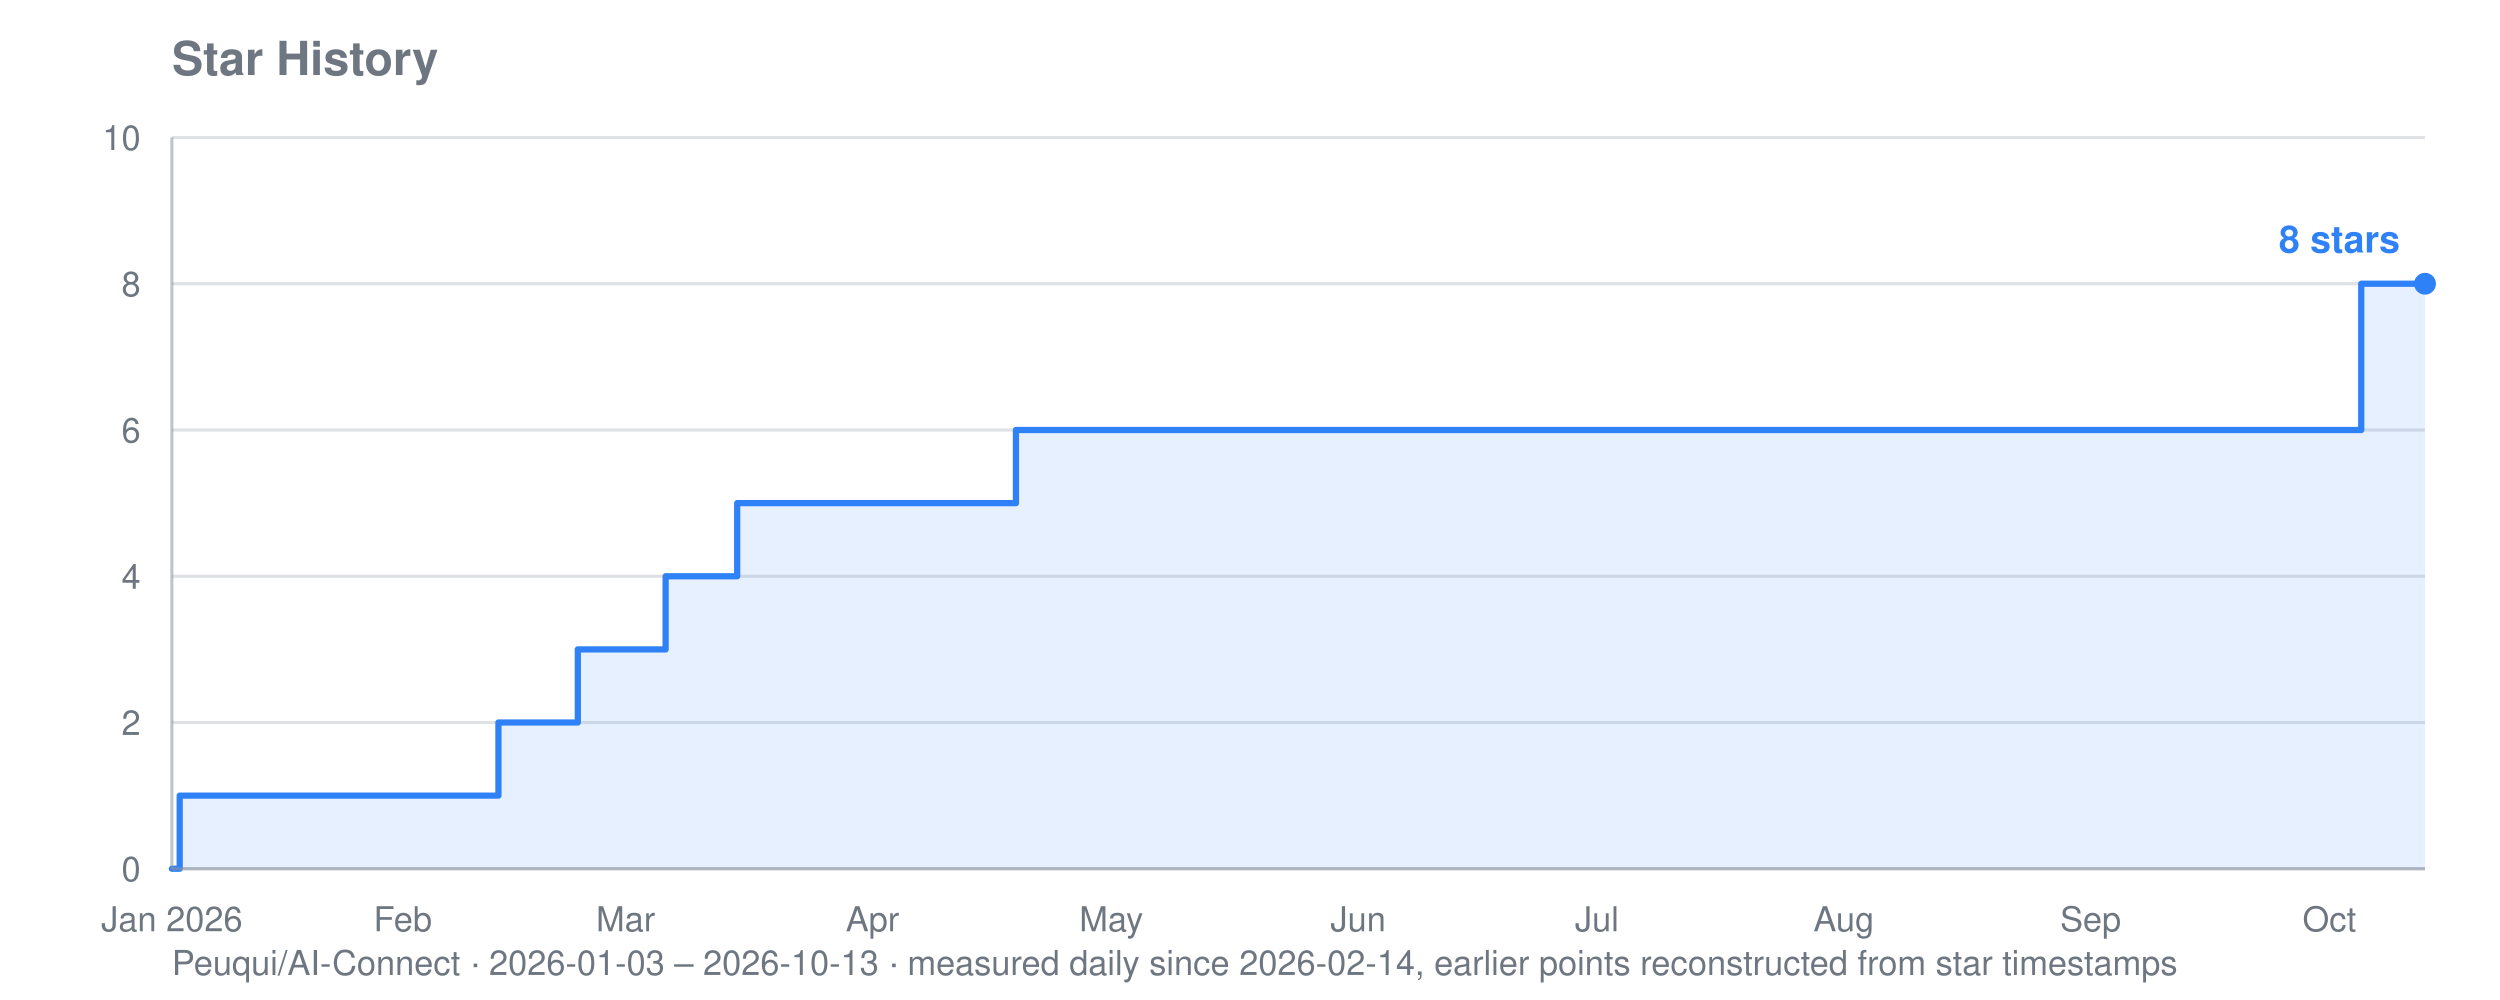
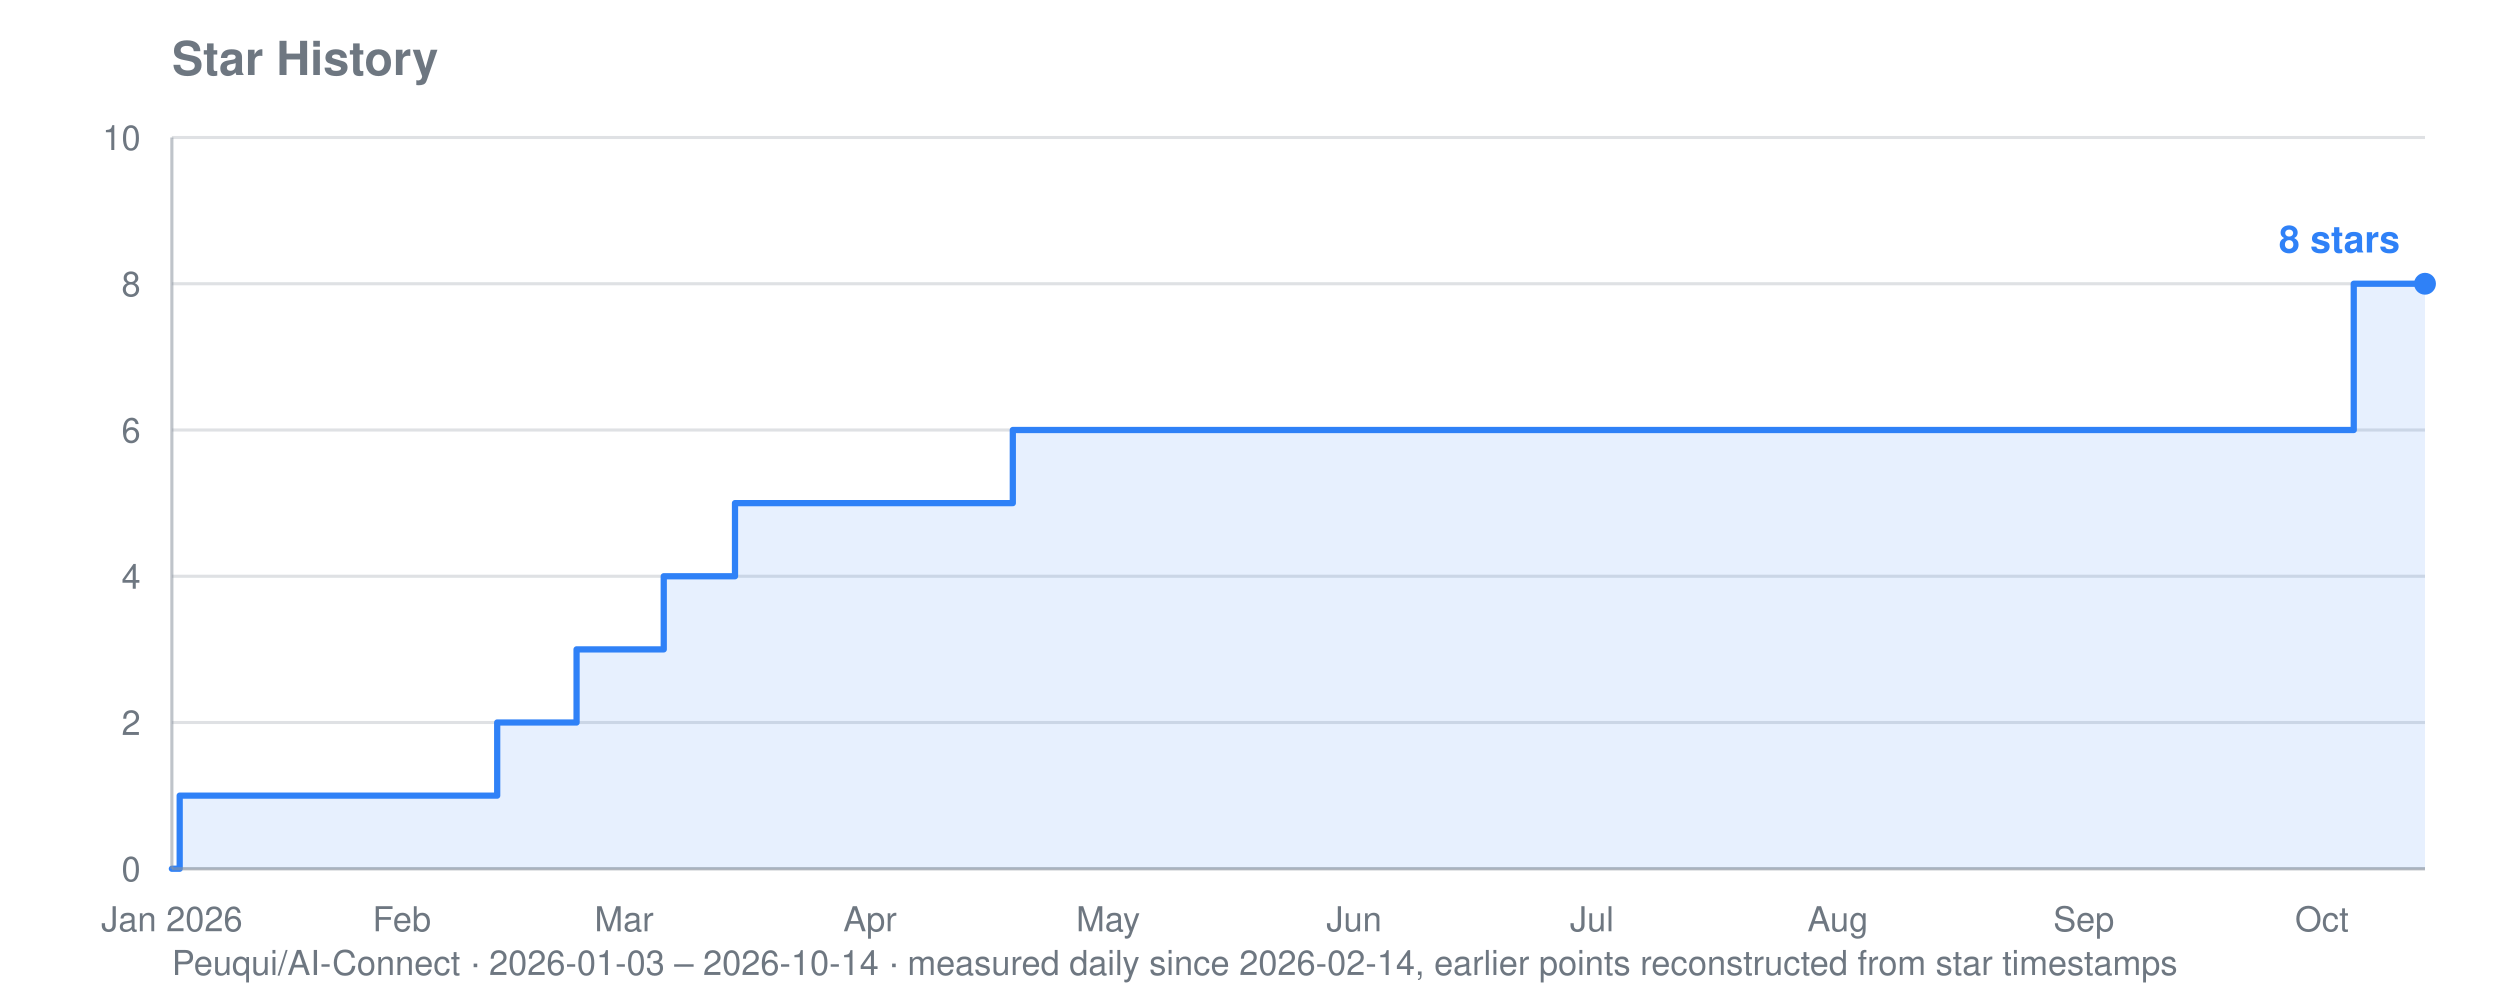
<svg xmlns="http://www.w3.org/2000/svg" viewBox="0 0 800 320" width="800" height="320" role="img" aria-label="Star history for Peuqui/AI-Connect: 8 stars">
  <text font-family="system-ui, -apple-system, Segoe UI, Helvetica, Arial, sans-serif" font-size="15" font-weight="600" fill="#6e7781" x="55" y="24">Star History</text>
-   <text font-family="system-ui, -apple-system, Segoe UI, Helvetica, Arial, sans-serif" font-size="11" fill="#6e7781" x="55" y="312">Peuqui/AI-Connect · 2026-01-03 – 2026-10-13 · measured daily since 2026-02-14, earlier points reconstructed from star timestamps</text>
+   <text font-family="system-ui, -apple-system, Segoe UI, Helvetica, Arial, sans-serif" font-size="11" fill="#6e7781" x="55" y="312">Peuqui/AI-Connect · 2026-01-03 – 2026-10-14 · measured daily since 2026-02-14, earlier points reconstructed from star timestamps</text>
  <line stroke="#8b949e" stroke-width="1" opacity="0.28" x1="55" y1="278.0" x2="776" y2="278.0" />
  <text font-family="system-ui, -apple-system, Segoe UI, Helvetica, Arial, sans-serif" font-size="11" fill="#6e7781" x="45" y="282.0" text-anchor="end">0</text>
  <line stroke="#8b949e" stroke-width="1" opacity="0.28" x1="55" y1="231.2" x2="776" y2="231.2" />
  <text font-family="system-ui, -apple-system, Segoe UI, Helvetica, Arial, sans-serif" font-size="11" fill="#6e7781" x="45" y="235.2" text-anchor="end">2</text>
  <line stroke="#8b949e" stroke-width="1" opacity="0.28" x1="55" y1="184.4" x2="776" y2="184.4" />
  <text font-family="system-ui, -apple-system, Segoe UI, Helvetica, Arial, sans-serif" font-size="11" fill="#6e7781" x="45" y="188.4" text-anchor="end">4</text>
  <line stroke="#8b949e" stroke-width="1" opacity="0.28" x1="55" y1="137.6" x2="776" y2="137.6" />
  <text font-family="system-ui, -apple-system, Segoe UI, Helvetica, Arial, sans-serif" font-size="11" fill="#6e7781" x="45" y="141.6" text-anchor="end">6</text>
  <line stroke="#8b949e" stroke-width="1" opacity="0.28" x1="55" y1="90.8" x2="776" y2="90.8" />
  <text font-family="system-ui, -apple-system, Segoe UI, Helvetica, Arial, sans-serif" font-size="11" fill="#6e7781" x="45" y="94.8" text-anchor="end">8</text>
  <line stroke="#8b949e" stroke-width="1" opacity="0.28" x1="55" y1="44.0" x2="776" y2="44.0" />
  <text font-family="system-ui, -apple-system, Segoe UI, Helvetica, Arial, sans-serif" font-size="11" fill="#6e7781" x="45" y="48.0" text-anchor="end">10</text>
  <text font-family="system-ui, -apple-system, Segoe UI, Helvetica, Arial, sans-serif" font-size="11" fill="#6e7781" x="55.0" y="298" text-anchor="middle">Jan 2026</text>
-   <text font-family="system-ui, -apple-system, Segoe UI, Helvetica, Arial, sans-serif" font-size="11" fill="#6e7781" x="128.9" y="298" text-anchor="middle">Feb</text>
-   <text font-family="system-ui, -apple-system, Segoe UI, Helvetica, Arial, sans-serif" font-size="11" fill="#6e7781" x="200.2" y="298" text-anchor="middle">Mar</text>
-   <text font-family="system-ui, -apple-system, Segoe UI, Helvetica, Arial, sans-serif" font-size="11" fill="#6e7781" x="279.2" y="298" text-anchor="middle">Apr</text>
-   <text font-family="system-ui, -apple-system, Segoe UI, Helvetica, Arial, sans-serif" font-size="11" fill="#6e7781" x="355.6" y="298" text-anchor="middle">May</text>
-   <text font-family="system-ui, -apple-system, Segoe UI, Helvetica, Arial, sans-serif" font-size="11" fill="#6e7781" x="434.6" y="298" text-anchor="middle">Jun</text>
-   <text font-family="system-ui, -apple-system, Segoe UI, Helvetica, Arial, sans-serif" font-size="11" fill="#6e7781" x="511.0" y="298" text-anchor="middle">Jul</text>
-   <text font-family="system-ui, -apple-system, Segoe UI, Helvetica, Arial, sans-serif" font-size="11" fill="#6e7781" x="590.0" y="298" text-anchor="middle">Aug</text>
-   <text font-family="system-ui, -apple-system, Segoe UI, Helvetica, Arial, sans-serif" font-size="11" fill="#6e7781" x="669.0" y="298" text-anchor="middle">Sep</text>
-   <text font-family="system-ui, -apple-system, Segoe UI, Helvetica, Arial, sans-serif" font-size="11" fill="#6e7781" x="745.4" y="298" text-anchor="middle">Oct</text>
-   <polygon fill="#2f81f7" opacity="0.12" points="55.0,278.0 55.0,278.0 57.5,278.0 57.5,254.6 159.5,254.6 159.5,231.2 162.0,231.2 162.0,231.2 164.6,231.2 164.6,231.2 167.1,231.2 167.1,231.2 169.6,231.2 169.6,231.2 172.2,231.2 172.2,231.2 174.7,231.2 174.7,231.2 177.3,231.2 177.3,231.2 179.8,231.2 179.8,231.2 182.4,231.2 182.4,231.2 184.9,231.2 184.9,231.2 184.9,231.2 184.9,207.8 184.9,207.8 184.9,207.8 184.9,207.8 184.9,207.8 187.5,207.8 187.5,207.8 190.0,207.8 190.0,207.8 192.6,207.8 192.6,207.8 195.1,207.8 195.1,207.8 197.7,207.8 197.7,207.8 200.2,207.8 200.2,207.8 202.8,207.8 202.8,207.8 205.3,207.8 205.3,207.8 207.9,207.8 207.9,207.8 210.4,207.8 210.4,207.8 213.0,207.8 213.0,184.4 215.5,184.4 215.5,184.4 218.1,184.4 218.1,184.4 220.6,184.4 220.6,184.4 223.1,184.4 223.1,184.4 225.7,184.4 225.7,184.4 228.2,184.4 228.2,184.4 230.8,184.4 230.8,184.4 233.3,184.4 233.3,184.4 235.9,184.4 235.9,161.0 238.4,161.0 238.4,161.0 241.0,161.0 241.0,161.0 243.5,161.0 243.5,161.0 246.1,161.0 246.1,161.0 248.6,161.0 248.6,161.0 251.2,161.0 251.2,161.0 253.7,161.0 253.7,161.0 256.3,161.0 256.3,161.0 258.8,161.0 258.8,161.0 261.4,161.0 261.4,161.0 263.9,161.0 263.9,161.0 266.5,161.0 266.5,161.0 269.0,161.0 269.0,161.0 271.6,161.0 271.6,161.0 274.1,161.0 274.1,161.0 276.7,161.0 276.7,161.0 279.2,161.0 279.2,161.0 281.7,161.0 281.7,161.0 284.3,161.0 284.3,161.0 286.8,161.0 286.8,161.0 289.4,161.0 289.4,161.0 291.9,161.0 291.9,161.0 294.5,161.0 294.5,161.0 297.0,161.0 297.0,161.0 299.6,161.0 299.6,161.0 302.1,161.0 302.1,161.0 304.7,161.0 304.7,161.0 307.2,161.0 307.2,161.0 309.8,161.0 309.8,161.0 312.3,161.0 312.3,161.0 314.9,161.0 314.9,161.0 317.4,161.0 317.4,161.0 320.0,161.0 320.0,161.0 322.5,161.0 322.5,161.0 325.1,161.0 325.1,137.6 327.6,137.6 327.6,137.6 330.2,137.6 330.2,137.6 332.7,137.6 332.7,137.6 335.2,137.6 335.2,137.6 337.8,137.6 337.8,137.6 340.3,137.6 340.3,137.6 342.9,137.6 342.9,137.6 345.4,137.6 345.4,137.6 348.0,137.6 348.0,137.6 350.5,137.6 350.5,137.6 353.1,137.6 353.1,137.6 355.6,137.6 355.6,137.6 358.2,137.6 358.2,137.6 360.7,137.6 360.7,137.6 363.3,137.6 363.3,137.6 365.8,137.6 365.8,137.6 368.4,137.6 368.4,137.6 370.9,137.6 370.9,137.6 373.5,137.6 373.5,137.6 376.0,137.6 376.0,137.6 378.6,137.6 378.6,137.6 381.1,137.6 381.1,137.6 383.7,137.6 383.7,137.6 386.2,137.6 386.2,137.6 388.7,137.6 388.7,137.6 391.3,137.6 391.3,137.6 393.8,137.6 393.8,137.6 396.4,137.6 396.4,137.6 398.9,137.6 398.9,137.6 401.5,137.6 401.5,137.6 404.0,137.6 404.0,137.6 406.6,137.6 406.6,137.6 409.1,137.6 409.1,137.6 411.7,137.6 411.7,137.6 414.2,137.6 414.2,137.6 416.8,137.6 416.8,137.6 419.3,137.6 419.3,137.6 421.9,137.6 421.9,137.6 424.4,137.6 424.4,137.6 427.0,137.6 427.0,137.6 429.5,137.6 429.5,137.6 432.1,137.6 432.1,137.6 434.6,137.6 434.6,137.6 437.2,137.6 437.2,137.6 439.7,137.6 439.7,137.6 442.3,137.6 442.3,137.6 444.8,137.6 444.8,137.6 447.3,137.6 447.3,137.6 449.9,137.6 449.9,137.6 452.4,137.6 452.4,137.6 455.0,137.6 455.0,137.6 457.5,137.6 457.5,137.6 460.1,137.6 460.1,137.6 462.6,137.6 462.6,137.6 465.2,137.6 465.2,137.6 467.7,137.6 467.7,137.6 470.3,137.6 470.3,137.6 472.8,137.6 472.8,137.6 475.4,137.6 475.4,137.6 477.9,137.6 477.9,137.6 480.5,137.6 480.5,137.6 483.0,137.6 483.0,137.6 485.6,137.6 485.6,137.6 488.1,137.6 488.1,137.6 490.7,137.6 490.7,137.6 493.2,137.6 493.2,137.6 495.8,137.6 495.8,137.6 498.3,137.6 498.3,137.6 500.8,137.6 500.8,137.6 503.4,137.6 503.4,137.6 505.9,137.6 505.9,137.6 508.5,137.6 508.5,137.6 511.0,137.6 511.0,137.6 513.6,137.6 513.6,137.6 516.1,137.6 516.1,137.6 518.7,137.6 518.7,137.6 521.2,137.6 521.2,137.6 523.8,137.6 523.8,137.6 526.3,137.6 526.3,137.6 528.9,137.6 528.9,137.6 531.4,137.6 531.4,137.6 534.0,137.6 534.0,137.6 536.5,137.6 536.5,137.6 539.1,137.6 539.1,137.6 541.6,137.6 541.6,137.6 544.2,137.6 544.2,137.6 546.7,137.6 546.7,137.6 549.3,137.6 549.3,137.6 551.8,137.6 551.8,137.6 554.3,137.6 554.3,137.6 556.9,137.6 556.9,137.6 559.4,137.6 559.4,137.6 562.0,137.6 562.0,137.6 564.5,137.6 564.5,137.6 567.1,137.6 567.1,137.6 569.6,137.6 569.6,137.6 572.2,137.6 572.2,137.6 574.7,137.6 574.7,137.6 577.3,137.6 577.3,137.6 579.8,137.6 579.8,137.6 582.4,137.6 582.4,137.6 584.9,137.6 584.9,137.6 587.5,137.6 587.5,137.6 590.0,137.6 590.0,137.6 592.6,137.6 592.6,137.6 595.1,137.6 595.1,137.6 597.7,137.6 597.7,137.6 600.2,137.6 600.2,137.6 602.8,137.6 602.8,137.6 605.3,137.6 605.3,137.6 607.9,137.6 607.9,137.6 610.4,137.6 610.4,137.6 612.9,137.6 612.9,137.6 615.5,137.6 615.5,137.6 618.0,137.6 618.0,137.6 620.6,137.6 620.6,137.6 623.1,137.6 623.1,137.6 625.7,137.6 625.7,137.6 628.2,137.6 628.2,137.6 630.8,137.6 630.8,137.6 633.3,137.6 633.3,137.6 635.9,137.6 635.9,137.6 638.4,137.6 638.4,137.6 641.0,137.6 641.0,137.6 643.5,137.6 643.5,137.6 646.1,137.6 646.1,137.6 648.6,137.6 648.6,137.6 651.2,137.6 651.2,137.6 653.7,137.6 653.7,137.6 656.3,137.6 656.3,137.6 658.8,137.6 658.8,137.6 661.4,137.6 661.4,137.6 663.9,137.6 663.9,137.6 666.4,137.6 666.4,137.6 669.0,137.6 669.0,137.6 671.5,137.6 671.5,137.6 674.1,137.6 674.1,137.6 676.6,137.6 676.6,137.6 679.2,137.6 679.2,137.6 681.7,137.6 681.7,137.6 684.3,137.6 684.3,137.6 686.8,137.6 686.8,137.6 689.4,137.6 689.4,137.6 691.9,137.6 691.9,137.6 694.5,137.6 694.5,137.6 697.0,137.6 697.0,137.6 699.6,137.6 699.6,137.6 702.1,137.6 702.1,137.6 704.7,137.6 704.7,137.6 707.2,137.6 707.2,137.6 709.8,137.6 709.8,137.6 712.3,137.6 712.3,137.6 714.9,137.6 714.9,137.6 717.4,137.6 717.4,137.6 720.0,137.6 720.0,137.6 722.5,137.6 722.5,137.6 725.0,137.6 725.0,137.6 727.6,137.6 727.6,137.6 730.1,137.6 730.1,137.6 732.7,137.6 732.7,137.6 735.2,137.6 735.2,137.6 737.8,137.6 737.8,137.6 740.3,137.6 740.3,137.6 742.9,137.6 742.9,137.6 745.4,137.6 745.4,137.6 748.0,137.6 748.0,137.6 750.5,137.6 750.5,137.6 753.1,137.6 753.1,137.6 755.6,137.6 755.6,90.8 758.2,90.8 758.2,90.8 760.7,90.8 760.7,90.8 763.3,90.8 763.3,90.8 765.8,90.8 765.8,90.8 768.4,90.8 768.4,90.8 770.9,90.8 770.9,90.8 773.5,90.8 773.5,90.8 776.0,90.8 776.0,90.8 776.0,278.0" />
-   <polyline fill="none" stroke="#2f81f7" stroke-width="2" stroke-linejoin="round" stroke-linecap="round" points="55.0,278.0 57.5,278.0 57.5,254.6 159.5,254.6 159.5,231.2 162.0,231.2 162.0,231.2 164.6,231.2 164.6,231.2 167.1,231.2 167.1,231.2 169.6,231.2 169.6,231.2 172.2,231.2 172.2,231.2 174.7,231.2 174.7,231.2 177.3,231.2 177.3,231.2 179.8,231.2 179.8,231.2 182.4,231.2 182.4,231.2 184.9,231.2 184.9,231.2 184.9,231.2 184.9,207.8 184.9,207.8 184.9,207.8 184.9,207.8 184.9,207.8 187.5,207.8 187.5,207.8 190.0,207.8 190.0,207.8 192.6,207.8 192.6,207.8 195.1,207.8 195.1,207.8 197.7,207.8 197.7,207.8 200.2,207.8 200.2,207.8 202.8,207.8 202.8,207.8 205.3,207.8 205.3,207.8 207.9,207.8 207.9,207.8 210.4,207.8 210.4,207.8 213.0,207.8 213.0,184.4 215.5,184.4 215.5,184.4 218.1,184.4 218.1,184.4 220.6,184.4 220.6,184.4 223.1,184.4 223.1,184.4 225.7,184.4 225.7,184.4 228.2,184.4 228.2,184.4 230.8,184.4 230.8,184.4 233.3,184.4 233.3,184.4 235.9,184.4 235.9,161.0 238.4,161.0 238.4,161.0 241.0,161.0 241.0,161.0 243.5,161.0 243.5,161.0 246.1,161.0 246.1,161.0 248.6,161.0 248.6,161.0 251.2,161.0 251.2,161.0 253.7,161.0 253.7,161.0 256.3,161.0 256.3,161.0 258.8,161.0 258.8,161.0 261.4,161.0 261.4,161.0 263.9,161.0 263.9,161.0 266.5,161.0 266.5,161.0 269.0,161.0 269.0,161.0 271.6,161.0 271.6,161.0 274.1,161.0 274.1,161.0 276.7,161.0 276.7,161.0 279.2,161.0 279.2,161.0 281.7,161.0 281.7,161.0 284.3,161.0 284.3,161.0 286.8,161.0 286.8,161.0 289.4,161.0 289.4,161.0 291.9,161.0 291.9,161.0 294.5,161.0 294.5,161.0 297.0,161.0 297.0,161.0 299.6,161.0 299.6,161.0 302.1,161.0 302.1,161.0 304.7,161.0 304.7,161.0 307.2,161.0 307.2,161.0 309.8,161.0 309.8,161.0 312.3,161.0 312.3,161.0 314.9,161.0 314.9,161.0 317.4,161.0 317.4,161.0 320.0,161.0 320.0,161.0 322.5,161.0 322.5,161.0 325.1,161.0 325.1,137.6 327.6,137.6 327.6,137.6 330.2,137.6 330.2,137.6 332.7,137.6 332.7,137.6 335.2,137.6 335.2,137.6 337.8,137.6 337.8,137.6 340.3,137.6 340.3,137.6 342.9,137.6 342.9,137.6 345.4,137.6 345.4,137.6 348.0,137.6 348.0,137.6 350.5,137.6 350.5,137.6 353.1,137.6 353.1,137.6 355.6,137.6 355.6,137.6 358.2,137.6 358.2,137.6 360.7,137.6 360.7,137.6 363.3,137.6 363.3,137.6 365.8,137.6 365.8,137.6 368.4,137.6 368.4,137.6 370.9,137.6 370.9,137.6 373.5,137.6 373.5,137.6 376.0,137.6 376.0,137.6 378.6,137.6 378.6,137.6 381.1,137.6 381.1,137.6 383.7,137.6 383.7,137.6 386.2,137.6 386.2,137.6 388.7,137.6 388.7,137.6 391.3,137.6 391.3,137.6 393.8,137.6 393.8,137.6 396.4,137.6 396.4,137.6 398.9,137.6 398.9,137.6 401.5,137.6 401.5,137.6 404.0,137.6 404.0,137.6 406.6,137.6 406.6,137.6 409.1,137.6 409.1,137.6 411.7,137.6 411.7,137.6 414.2,137.6 414.2,137.6 416.8,137.6 416.8,137.6 419.3,137.6 419.3,137.6 421.9,137.6 421.9,137.6 424.4,137.6 424.4,137.6 427.0,137.6 427.0,137.6 429.5,137.6 429.5,137.6 432.1,137.6 432.1,137.6 434.6,137.6 434.6,137.6 437.2,137.6 437.2,137.6 439.7,137.6 439.7,137.6 442.3,137.6 442.3,137.6 444.8,137.6 444.8,137.6 447.3,137.6 447.3,137.6 449.9,137.6 449.9,137.6 452.4,137.6 452.4,137.6 455.0,137.6 455.0,137.6 457.5,137.6 457.5,137.6 460.1,137.6 460.1,137.6 462.6,137.6 462.6,137.6 465.2,137.6 465.2,137.6 467.7,137.6 467.7,137.6 470.3,137.6 470.3,137.6 472.8,137.6 472.8,137.6 475.4,137.6 475.4,137.6 477.9,137.6 477.9,137.6 480.5,137.6 480.5,137.6 483.0,137.6 483.0,137.6 485.6,137.6 485.6,137.6 488.1,137.6 488.1,137.6 490.7,137.6 490.7,137.6 493.2,137.6 493.2,137.6 495.8,137.6 495.8,137.6 498.3,137.6 498.3,137.6 500.8,137.6 500.8,137.6 503.4,137.6 503.4,137.6 505.9,137.6 505.9,137.6 508.5,137.6 508.5,137.6 511.0,137.6 511.0,137.6 513.6,137.6 513.6,137.6 516.1,137.6 516.1,137.6 518.7,137.6 518.7,137.6 521.2,137.6 521.2,137.6 523.8,137.6 523.8,137.6 526.3,137.6 526.3,137.6 528.9,137.6 528.9,137.6 531.4,137.6 531.4,137.6 534.0,137.6 534.0,137.6 536.5,137.6 536.5,137.6 539.1,137.6 539.1,137.6 541.6,137.6 541.6,137.6 544.2,137.6 544.2,137.6 546.7,137.6 546.7,137.6 549.3,137.6 549.3,137.6 551.8,137.6 551.8,137.6 554.3,137.6 554.3,137.6 556.9,137.6 556.9,137.6 559.4,137.6 559.4,137.6 562.0,137.6 562.0,137.6 564.5,137.6 564.5,137.6 567.1,137.6 567.1,137.6 569.6,137.6 569.6,137.6 572.2,137.6 572.2,137.6 574.7,137.6 574.7,137.6 577.3,137.6 577.3,137.6 579.8,137.6 579.8,137.6 582.4,137.6 582.4,137.6 584.9,137.6 584.9,137.6 587.5,137.6 587.5,137.6 590.0,137.6 590.0,137.6 592.6,137.6 592.6,137.6 595.1,137.6 595.1,137.6 597.7,137.6 597.7,137.6 600.2,137.6 600.2,137.6 602.8,137.6 602.8,137.6 605.3,137.6 605.3,137.6 607.9,137.6 607.9,137.6 610.4,137.6 610.4,137.6 612.9,137.6 612.9,137.6 615.5,137.6 615.5,137.6 618.0,137.6 618.0,137.6 620.6,137.6 620.6,137.6 623.1,137.6 623.1,137.6 625.7,137.6 625.7,137.6 628.2,137.6 628.2,137.6 630.8,137.6 630.8,137.6 633.3,137.6 633.3,137.6 635.9,137.6 635.9,137.6 638.4,137.6 638.4,137.6 641.0,137.6 641.0,137.6 643.5,137.6 643.5,137.6 646.1,137.6 646.1,137.6 648.6,137.6 648.6,137.6 651.2,137.6 651.2,137.6 653.7,137.6 653.7,137.6 656.3,137.6 656.3,137.6 658.8,137.6 658.8,137.6 661.4,137.6 661.4,137.6 663.9,137.6 663.9,137.6 666.4,137.6 666.4,137.6 669.0,137.6 669.0,137.6 671.5,137.6 671.5,137.6 674.1,137.6 674.1,137.6 676.6,137.6 676.6,137.6 679.2,137.6 679.2,137.6 681.7,137.6 681.7,137.6 684.3,137.6 684.3,137.6 686.8,137.6 686.8,137.6 689.4,137.6 689.4,137.6 691.9,137.6 691.9,137.6 694.5,137.6 694.5,137.6 697.0,137.6 697.0,137.6 699.6,137.6 699.6,137.6 702.1,137.6 702.1,137.6 704.7,137.6 704.7,137.6 707.2,137.6 707.2,137.6 709.8,137.6 709.8,137.6 712.3,137.6 712.3,137.6 714.9,137.6 714.9,137.6 717.4,137.6 717.4,137.6 720.0,137.6 720.0,137.6 722.5,137.6 722.5,137.6 725.0,137.6 725.0,137.6 727.6,137.6 727.6,137.6 730.1,137.6 730.1,137.6 732.7,137.6 732.7,137.6 735.2,137.6 735.2,137.6 737.8,137.6 737.8,137.6 740.3,137.6 740.3,137.6 742.9,137.6 742.9,137.6 745.4,137.6 745.4,137.6 748.0,137.6 748.0,137.6 750.5,137.6 750.5,137.6 753.1,137.6 753.1,137.6 755.6,137.6 755.6,90.8 758.2,90.8 758.2,90.8 760.7,90.8 760.7,90.8 763.3,90.8 763.3,90.8 765.8,90.8 765.8,90.8 768.4,90.8 768.4,90.8 770.9,90.8 770.9,90.8 773.5,90.8 773.5,90.8 776.0,90.8 776.0,90.8" />
+   <text font-family="system-ui, -apple-system, Segoe UI, Helvetica, Arial, sans-serif" font-size="11" fill="#6e7781" x="128.6" y="298" text-anchor="middle">Feb</text>
+   <text font-family="system-ui, -apple-system, Segoe UI, Helvetica, Arial, sans-serif" font-size="11" fill="#6e7781" x="199.7" y="298" text-anchor="middle">Mar</text>
+   <text font-family="system-ui, -apple-system, Segoe UI, Helvetica, Arial, sans-serif" font-size="11" fill="#6e7781" x="278.4" y="298" text-anchor="middle">Apr</text>
+   <text font-family="system-ui, -apple-system, Segoe UI, Helvetica, Arial, sans-serif" font-size="11" fill="#6e7781" x="354.6" y="298" text-anchor="middle">May</text>
+   <text font-family="system-ui, -apple-system, Segoe UI, Helvetica, Arial, sans-serif" font-size="11" fill="#6e7781" x="433.3" y="298" text-anchor="middle">Jun</text>
+   <text font-family="system-ui, -apple-system, Segoe UI, Helvetica, Arial, sans-serif" font-size="11" fill="#6e7781" x="509.4" y="298" text-anchor="middle">Jul</text>
+   <text font-family="system-ui, -apple-system, Segoe UI, Helvetica, Arial, sans-serif" font-size="11" fill="#6e7781" x="588.1" y="298" text-anchor="middle">Aug</text>
+   <text font-family="system-ui, -apple-system, Segoe UI, Helvetica, Arial, sans-serif" font-size="11" fill="#6e7781" x="666.8" y="298" text-anchor="middle">Sep</text>
+   <text font-family="system-ui, -apple-system, Segoe UI, Helvetica, Arial, sans-serif" font-size="11" fill="#6e7781" x="743.0" y="298" text-anchor="middle">Oct</text>
+   <polygon fill="#2f81f7" opacity="0.12" points="55.0,278.0 55.0,278.0 57.5,278.0 57.5,254.6 159.1,254.6 159.1,231.2 161.6,231.2 161.6,231.2 164.2,231.2 164.2,231.2 166.7,231.2 166.7,231.2 169.2,231.2 169.2,231.2 171.8,231.2 171.8,231.2 174.3,231.2 174.3,231.2 176.9,231.2 176.9,231.2 179.4,231.2 179.4,231.2 181.9,231.2 181.9,231.2 184.5,231.2 184.5,231.2 184.5,231.2 184.5,207.8 184.5,207.8 184.5,207.8 184.5,207.8 184.5,207.8 187.0,207.8 187.0,207.8 189.6,207.8 189.6,207.8 192.1,207.8 192.1,207.8 194.6,207.8 194.6,207.8 197.2,207.8 197.2,207.8 199.7,207.8 199.7,207.8 202.2,207.8 202.2,207.8 204.8,207.8 204.8,207.8 207.3,207.8 207.3,207.8 209.9,207.8 209.9,207.8 212.4,207.8 212.4,184.4 214.9,184.4 214.9,184.4 217.5,184.4 217.5,184.4 220.0,184.4 220.0,184.4 222.6,184.4 222.6,184.4 225.1,184.4 225.1,184.4 227.6,184.4 227.6,184.4 230.2,184.4 230.2,184.4 232.7,184.4 232.7,184.4 235.2,184.4 235.2,161.0 237.8,161.0 237.8,161.0 240.3,161.0 240.3,161.0 242.9,161.0 242.9,161.0 245.4,161.0 245.4,161.0 247.9,161.0 247.9,161.0 250.5,161.0 250.5,161.0 253.0,161.0 253.0,161.0 255.6,161.0 255.6,161.0 258.1,161.0 258.1,161.0 260.6,161.0 260.6,161.0 263.2,161.0 263.2,161.0 265.7,161.0 265.7,161.0 268.3,161.0 268.3,161.0 270.8,161.0 270.8,161.0 273.3,161.0 273.3,161.0 275.9,161.0 275.9,161.0 278.4,161.0 278.4,161.0 280.9,161.0 280.9,161.0 283.5,161.0 283.5,161.0 286.0,161.0 286.0,161.0 288.6,161.0 288.6,161.0 291.1,161.0 291.1,161.0 293.6,161.0 293.6,161.0 296.2,161.0 296.2,161.0 298.7,161.0 298.7,161.0 301.3,161.0 301.3,161.0 303.8,161.0 303.8,161.0 306.3,161.0 306.3,161.0 308.9,161.0 308.9,161.0 311.4,161.0 311.4,161.0 314.0,161.0 314.0,161.0 316.5,161.0 316.5,161.0 319.0,161.0 319.0,161.0 321.6,161.0 321.6,161.0 324.1,161.0 324.1,137.6 326.6,137.6 326.6,137.6 329.2,137.6 329.2,137.6 331.7,137.6 331.7,137.6 334.3,137.6 334.3,137.6 336.8,137.6 336.8,137.6 339.3,137.6 339.3,137.6 341.9,137.6 341.9,137.6 344.4,137.6 344.4,137.6 347.0,137.6 347.0,137.6 349.5,137.6 349.5,137.6 352.0,137.6 352.0,137.6 354.6,137.6 354.6,137.6 357.1,137.6 357.1,137.6 359.6,137.6 359.6,137.6 362.2,137.6 362.2,137.6 364.7,137.6 364.7,137.6 367.3,137.6 367.3,137.6 369.8,137.6 369.8,137.6 372.3,137.6 372.3,137.6 374.9,137.6 374.9,137.6 377.4,137.6 377.4,137.6 380.0,137.6 380.0,137.6 382.5,137.6 382.5,137.6 385.0,137.6 385.0,137.6 387.6,137.6 387.6,137.6 390.1,137.6 390.1,137.6 392.7,137.6 392.7,137.6 395.2,137.6 395.2,137.6 397.7,137.6 397.7,137.6 400.3,137.6 400.3,137.6 402.8,137.6 402.8,137.6 405.3,137.6 405.3,137.6 407.9,137.6 407.9,137.6 410.4,137.6 410.4,137.6 413.0,137.6 413.0,137.6 415.5,137.6 415.5,137.6 418.0,137.6 418.0,137.6 420.6,137.6 420.6,137.6 423.1,137.6 423.1,137.6 425.7,137.6 425.7,137.6 428.2,137.6 428.2,137.6 430.7,137.6 430.7,137.6 433.3,137.6 433.3,137.6 435.8,137.6 435.8,137.6 438.3,137.6 438.3,137.6 440.9,137.6 440.9,137.6 443.4,137.6 443.4,137.6 446.0,137.6 446.0,137.6 448.5,137.6 448.5,137.6 451.0,137.6 451.0,137.6 453.6,137.6 453.6,137.6 456.1,137.6 456.1,137.6 458.7,137.6 458.7,137.6 461.2,137.6 461.2,137.6 463.7,137.6 463.7,137.6 466.3,137.6 466.3,137.6 468.8,137.6 468.8,137.6 471.4,137.6 471.4,137.6 473.9,137.6 473.9,137.6 476.4,137.6 476.4,137.6 479.0,137.6 479.0,137.6 481.5,137.6 481.5,137.6 484.0,137.6 484.0,137.6 486.6,137.6 486.6,137.6 489.1,137.6 489.1,137.6 491.7,137.6 491.7,137.6 494.2,137.6 494.2,137.6 496.7,137.6 496.7,137.6 499.3,137.6 499.3,137.6 501.8,137.6 501.8,137.6 504.4,137.6 504.4,137.6 506.9,137.6 506.9,137.6 509.4,137.6 509.4,137.6 512.0,137.6 512.0,137.6 514.5,137.6 514.5,137.6 517.0,137.6 517.0,137.6 519.6,137.6 519.6,137.6 522.1,137.6 522.1,137.6 524.7,137.6 524.7,137.6 527.2,137.6 527.2,137.6 529.7,137.6 529.7,137.6 532.3,137.6 532.3,137.6 534.8,137.6 534.8,137.6 537.4,137.6 537.4,137.6 539.9,137.6 539.9,137.6 542.4,137.6 542.4,137.6 545.0,137.6 545.0,137.6 547.5,137.6 547.5,137.6 550.1,137.6 550.1,137.6 552.6,137.6 552.6,137.6 555.1,137.6 555.1,137.6 557.7,137.6 557.7,137.6 560.2,137.6 560.2,137.6 562.7,137.6 562.7,137.6 565.3,137.6 565.3,137.6 567.8,137.6 567.8,137.6 570.4,137.6 570.4,137.6 572.9,137.6 572.9,137.6 575.4,137.6 575.4,137.6 578.0,137.6 578.0,137.6 580.5,137.6 580.5,137.6 583.1,137.6 583.1,137.6 585.6,137.6 585.6,137.6 588.1,137.6 588.1,137.6 590.7,137.6 590.7,137.6 593.2,137.6 593.2,137.6 595.8,137.6 595.8,137.6 598.3,137.6 598.3,137.6 600.8,137.6 600.8,137.6 603.4,137.6 603.4,137.6 605.9,137.6 605.9,137.6 608.4,137.6 608.4,137.6 611.0,137.6 611.0,137.6 613.5,137.6 613.5,137.6 616.1,137.6 616.1,137.6 618.6,137.6 618.6,137.6 621.1,137.6 621.1,137.6 623.7,137.6 623.7,137.6 626.2,137.6 626.2,137.6 628.8,137.6 628.8,137.6 631.3,137.6 631.3,137.6 633.8,137.6 633.8,137.6 636.4,137.6 636.4,137.6 638.9,137.6 638.9,137.6 641.4,137.6 641.4,137.6 644.0,137.6 644.0,137.6 646.5,137.6 646.5,137.6 649.1,137.6 649.1,137.6 651.6,137.6 651.6,137.6 654.1,137.6 654.1,137.6 656.7,137.6 656.7,137.6 659.2,137.6 659.2,137.6 661.8,137.6 661.8,137.6 664.3,137.6 664.3,137.6 666.8,137.6 666.8,137.6 669.4,137.6 669.4,137.6 671.9,137.6 671.9,137.6 674.5,137.6 674.5,137.6 677.0,137.6 677.0,137.6 679.5,137.6 679.5,137.6 682.1,137.6 682.1,137.6 684.6,137.6 684.6,137.6 687.1,137.6 687.1,137.6 689.7,137.6 689.7,137.6 692.2,137.6 692.2,137.6 694.8,137.6 694.8,137.6 697.3,137.6 697.3,137.6 699.8,137.6 699.8,137.6 702.4,137.6 702.4,137.6 704.9,137.6 704.9,137.6 707.5,137.6 707.5,137.6 710.0,137.6 710.0,137.6 712.5,137.6 712.5,137.6 715.1,137.6 715.1,137.6 717.6,137.6 717.6,137.6 720.1,137.6 720.1,137.6 722.7,137.6 722.7,137.6 725.2,137.6 725.2,137.6 727.8,137.6 727.8,137.6 730.3,137.6 730.3,137.6 732.8,137.6 732.8,137.6 735.4,137.6 735.4,137.6 737.9,137.6 737.9,137.6 740.5,137.6 740.5,137.6 743.0,137.6 743.0,137.6 745.5,137.6 745.5,137.6 748.1,137.6 748.1,137.6 750.6,137.6 750.6,137.6 753.2,137.6 753.2,90.8 755.7,90.8 755.7,90.8 758.2,90.8 758.2,90.8 760.8,90.8 760.8,90.8 763.3,90.8 763.3,90.8 765.8,90.8 765.8,90.8 768.4,90.8 768.4,90.8 770.9,90.8 770.9,90.8 773.5,90.8 773.5,90.8 776.0,90.8 776.0,90.8 776.0,278.0" />
+   <polyline fill="none" stroke="#2f81f7" stroke-width="2" stroke-linejoin="round" stroke-linecap="round" points="55.0,278.0 57.5,278.0 57.5,254.6 159.1,254.6 159.1,231.2 161.6,231.2 161.6,231.2 164.2,231.2 164.2,231.2 166.7,231.2 166.7,231.2 169.2,231.2 169.2,231.2 171.8,231.2 171.8,231.2 174.3,231.2 174.3,231.2 176.9,231.2 176.9,231.2 179.4,231.2 179.4,231.2 181.9,231.2 181.9,231.2 184.5,231.2 184.5,231.2 184.5,231.2 184.5,207.8 184.5,207.8 184.5,207.8 184.5,207.8 184.5,207.8 187.0,207.8 187.0,207.8 189.6,207.8 189.6,207.8 192.1,207.8 192.1,207.8 194.6,207.8 194.6,207.8 197.2,207.8 197.2,207.8 199.7,207.8 199.7,207.8 202.2,207.8 202.2,207.8 204.8,207.8 204.8,207.8 207.3,207.8 207.3,207.8 209.9,207.8 209.9,207.8 212.4,207.8 212.4,184.4 214.9,184.4 214.9,184.4 217.5,184.4 217.5,184.4 220.0,184.4 220.0,184.4 222.6,184.4 222.6,184.4 225.1,184.4 225.1,184.4 227.6,184.4 227.6,184.4 230.2,184.4 230.2,184.4 232.7,184.4 232.7,184.4 235.2,184.4 235.2,161.0 237.8,161.0 237.8,161.0 240.3,161.0 240.3,161.0 242.9,161.0 242.9,161.0 245.4,161.0 245.4,161.0 247.9,161.0 247.9,161.0 250.5,161.0 250.5,161.0 253.0,161.0 253.0,161.0 255.6,161.0 255.6,161.0 258.1,161.0 258.1,161.0 260.6,161.0 260.6,161.0 263.2,161.0 263.2,161.0 265.7,161.0 265.7,161.0 268.3,161.0 268.3,161.0 270.8,161.0 270.8,161.0 273.3,161.0 273.3,161.0 275.9,161.0 275.9,161.0 278.4,161.0 278.4,161.0 280.9,161.0 280.9,161.0 283.5,161.0 283.5,161.0 286.0,161.0 286.0,161.0 288.6,161.0 288.6,161.0 291.1,161.0 291.1,161.0 293.6,161.0 293.6,161.0 296.2,161.0 296.2,161.0 298.7,161.0 298.7,161.0 301.3,161.0 301.3,161.0 303.8,161.0 303.8,161.0 306.3,161.0 306.3,161.0 308.9,161.0 308.9,161.0 311.4,161.0 311.4,161.0 314.0,161.0 314.0,161.0 316.5,161.0 316.5,161.0 319.0,161.0 319.0,161.0 321.6,161.0 321.6,161.0 324.1,161.0 324.1,137.6 326.6,137.6 326.6,137.6 329.2,137.6 329.2,137.6 331.7,137.6 331.7,137.6 334.3,137.6 334.3,137.6 336.8,137.6 336.8,137.6 339.3,137.6 339.3,137.6 341.9,137.6 341.9,137.6 344.4,137.6 344.4,137.6 347.0,137.6 347.0,137.6 349.5,137.6 349.5,137.6 352.0,137.6 352.0,137.6 354.6,137.6 354.6,137.6 357.1,137.6 357.1,137.6 359.6,137.6 359.6,137.6 362.2,137.6 362.2,137.6 364.7,137.6 364.7,137.6 367.3,137.6 367.3,137.6 369.8,137.6 369.8,137.6 372.3,137.6 372.3,137.6 374.9,137.6 374.9,137.6 377.4,137.6 377.4,137.6 380.0,137.6 380.0,137.6 382.5,137.6 382.5,137.6 385.0,137.6 385.0,137.6 387.6,137.6 387.6,137.6 390.1,137.6 390.1,137.6 392.7,137.6 392.7,137.6 395.2,137.6 395.2,137.6 397.7,137.6 397.7,137.6 400.3,137.6 400.3,137.6 402.8,137.6 402.8,137.6 405.3,137.6 405.3,137.6 407.9,137.6 407.9,137.6 410.4,137.6 410.4,137.6 413.0,137.6 413.0,137.6 415.5,137.6 415.5,137.6 418.0,137.6 418.0,137.6 420.6,137.6 420.6,137.6 423.1,137.6 423.1,137.6 425.7,137.6 425.7,137.6 428.2,137.6 428.2,137.6 430.7,137.6 430.7,137.6 433.3,137.6 433.3,137.6 435.8,137.6 435.8,137.6 438.3,137.6 438.3,137.6 440.9,137.6 440.9,137.6 443.4,137.6 443.4,137.6 446.0,137.6 446.0,137.6 448.5,137.6 448.5,137.6 451.0,137.6 451.0,137.6 453.6,137.6 453.6,137.6 456.1,137.6 456.1,137.6 458.7,137.6 458.7,137.6 461.2,137.6 461.2,137.6 463.7,137.6 463.7,137.6 466.3,137.6 466.3,137.6 468.8,137.6 468.8,137.6 471.4,137.6 471.4,137.6 473.9,137.6 473.9,137.6 476.4,137.6 476.4,137.6 479.0,137.6 479.0,137.6 481.5,137.6 481.5,137.6 484.0,137.6 484.0,137.6 486.6,137.6 486.6,137.6 489.1,137.6 489.1,137.6 491.7,137.6 491.7,137.6 494.2,137.6 494.2,137.6 496.7,137.6 496.7,137.6 499.3,137.6 499.3,137.6 501.8,137.6 501.8,137.6 504.4,137.6 504.4,137.6 506.9,137.6 506.9,137.6 509.4,137.6 509.4,137.6 512.0,137.6 512.0,137.6 514.5,137.6 514.5,137.6 517.0,137.6 517.0,137.6 519.6,137.6 519.6,137.6 522.1,137.6 522.1,137.6 524.7,137.6 524.7,137.6 527.2,137.6 527.2,137.6 529.7,137.6 529.7,137.6 532.3,137.6 532.3,137.6 534.8,137.6 534.8,137.6 537.4,137.6 537.4,137.6 539.9,137.6 539.9,137.6 542.4,137.6 542.4,137.6 545.0,137.6 545.0,137.6 547.5,137.6 547.5,137.6 550.1,137.6 550.1,137.6 552.6,137.6 552.6,137.6 555.1,137.6 555.1,137.6 557.7,137.6 557.7,137.6 560.2,137.6 560.2,137.6 562.7,137.6 562.7,137.6 565.3,137.6 565.3,137.6 567.8,137.6 567.8,137.6 570.4,137.6 570.4,137.6 572.9,137.6 572.9,137.6 575.4,137.6 575.4,137.6 578.0,137.6 578.0,137.6 580.5,137.6 580.5,137.6 583.1,137.6 583.1,137.6 585.6,137.6 585.6,137.6 588.1,137.6 588.1,137.6 590.7,137.6 590.7,137.6 593.2,137.6 593.2,137.6 595.8,137.6 595.8,137.6 598.3,137.6 598.3,137.6 600.8,137.6 600.8,137.6 603.4,137.6 603.4,137.6 605.9,137.6 605.9,137.6 608.4,137.6 608.4,137.6 611.0,137.6 611.0,137.6 613.5,137.6 613.5,137.6 616.1,137.6 616.1,137.6 618.6,137.6 618.6,137.6 621.1,137.6 621.1,137.6 623.7,137.6 623.7,137.6 626.2,137.6 626.2,137.6 628.8,137.6 628.8,137.6 631.3,137.6 631.3,137.6 633.8,137.6 633.8,137.6 636.4,137.6 636.4,137.6 638.9,137.6 638.9,137.6 641.4,137.6 641.4,137.6 644.0,137.6 644.0,137.6 646.5,137.6 646.5,137.6 649.1,137.6 649.1,137.6 651.6,137.6 651.6,137.6 654.1,137.6 654.1,137.6 656.7,137.6 656.7,137.6 659.2,137.6 659.2,137.6 661.8,137.6 661.8,137.6 664.3,137.6 664.3,137.6 666.8,137.6 666.8,137.6 669.4,137.6 669.4,137.6 671.9,137.6 671.9,137.6 674.5,137.6 674.5,137.6 677.0,137.6 677.0,137.6 679.5,137.6 679.5,137.6 682.1,137.6 682.1,137.6 684.6,137.6 684.6,137.6 687.1,137.6 687.1,137.6 689.7,137.6 689.7,137.6 692.2,137.6 692.2,137.6 694.8,137.6 694.8,137.6 697.3,137.6 697.3,137.6 699.8,137.6 699.8,137.6 702.4,137.6 702.4,137.6 704.9,137.6 704.9,137.6 707.5,137.6 707.5,137.6 710.0,137.6 710.0,137.6 712.5,137.6 712.5,137.6 715.1,137.6 715.1,137.6 717.6,137.6 717.6,137.6 720.1,137.6 720.1,137.6 722.7,137.6 722.7,137.6 725.2,137.6 725.2,137.6 727.8,137.6 727.8,137.6 730.3,137.6 730.3,137.6 732.8,137.6 732.8,137.6 735.4,137.6 735.4,137.6 737.9,137.6 737.9,137.6 740.5,137.6 740.5,137.6 743.0,137.6 743.0,137.6 745.5,137.6 745.5,137.6 748.1,137.6 748.1,137.6 750.6,137.6 750.6,137.6 753.2,137.6 753.2,90.8 755.7,90.8 755.7,90.8 758.2,90.8 758.2,90.8 760.8,90.8 760.8,90.8 763.3,90.8 763.3,90.8 765.8,90.8 765.8,90.8 768.4,90.8 768.4,90.8 770.9,90.8 770.9,90.8 773.5,90.8 773.5,90.8 776.0,90.8 776.0,90.8" />
  <circle fill="#2f81f7" cx="776.0" cy="90.8" r="3.5" />
  <text font-family="system-ui, -apple-system, Segoe UI, Helvetica, Arial, sans-serif" font-size="12" font-weight="600" fill="#2f81f7" x="768.0" y="80.8" text-anchor="end">8 stars</text>
  <line stroke="#8b949e" stroke-width="1" opacity="0.55" x1="55" y1="44" x2="55" y2="278" />
  <line stroke="#8b949e" stroke-width="1" opacity="0.55" x1="55" y1="278" x2="776" y2="278" />
</svg>
